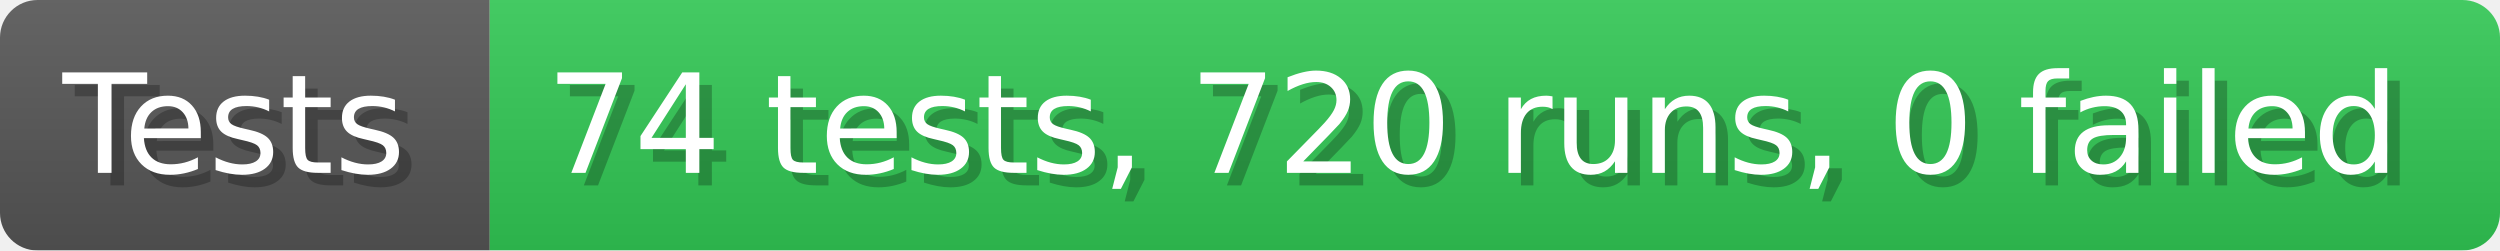
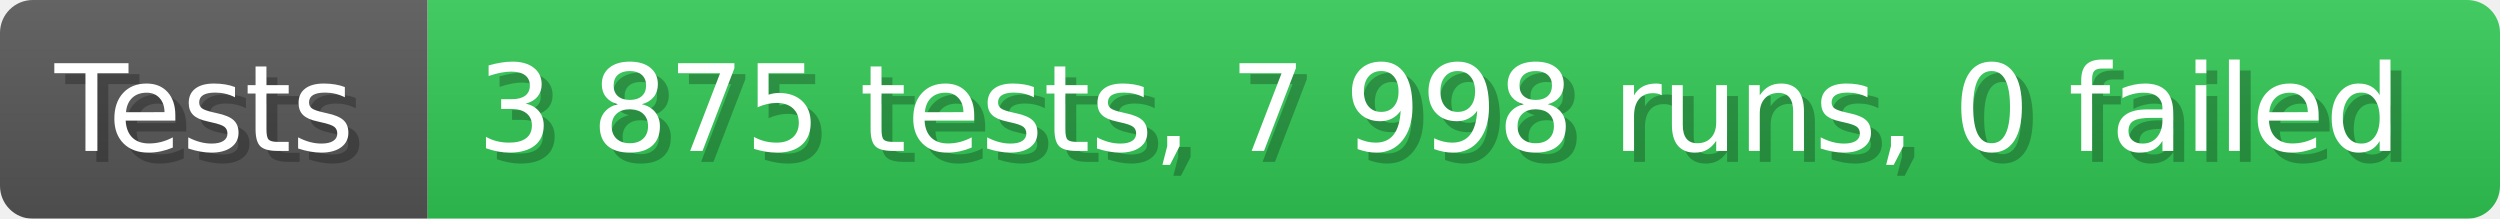
- <svg xmlns="http://www.w3.org/2000/svg" width="199.6" height="20" viewBox="0 0 1996 200" role="img" aria-label="Tests: 74 tests, 720 runs, 0 failed">
+ <svg xmlns="http://www.w3.org/2000/svg" width="228.6" height="20" viewBox="0 0 2286 200" role="img" aria-label="Tests: 3 875 tests, 7 998 runs, 0 failed">
  <linearGradient id="a" x2="0" y2="100%">
    <stop offset="0" stop-opacity=".1" stop-color="#EEE" />
    <stop offset="1" stop-opacity=".1" />
  </linearGradient>
  <mask id="m">
-     <rect width="1996" height="200" rx="30" fill="#FFF" />
+     <rect width="2286" height="200" rx="30" fill="#FFF" />
  </mask>
  <g mask="url(#m)">
    <rect width="391" height="200" fill="#555" />
-     <rect width="1605" height="200" fill="#31c653" x="391" />
-     <rect width="1996" height="200" fill="url(#a)" />
+     <rect width="1895" height="200" fill="#31c653" x="391" />
+     <rect width="2286" height="200" fill="url(#a)" />
  </g>
  <g aria-hidden="true" fill="#fff" text-anchor="start" font-family="Verdana,DejaVu Sans,sans-serif" font-size="110">
    <text x="60" y="148" textLength="291" fill="#000" opacity="0.25">Tests</text>
    <text x="50" y="138" textLength="291">Tests</text>
-     <text x="446" y="148" textLength="1505" fill="#000" opacity="0.25">74 tests, 720 runs, 0 failed</text>
-     <text x="436" y="138" textLength="1505">74 tests, 720 runs, 0 failed</text>
+     <text x="446" y="148" textLength="1795" fill="#000" opacity="0.25">3 875 tests, 7 998 runs, 0 failed</text>
+     <text x="436" y="138" textLength="1795">3 875 tests, 7 998 runs, 0 failed</text>
  </g>
</svg>
